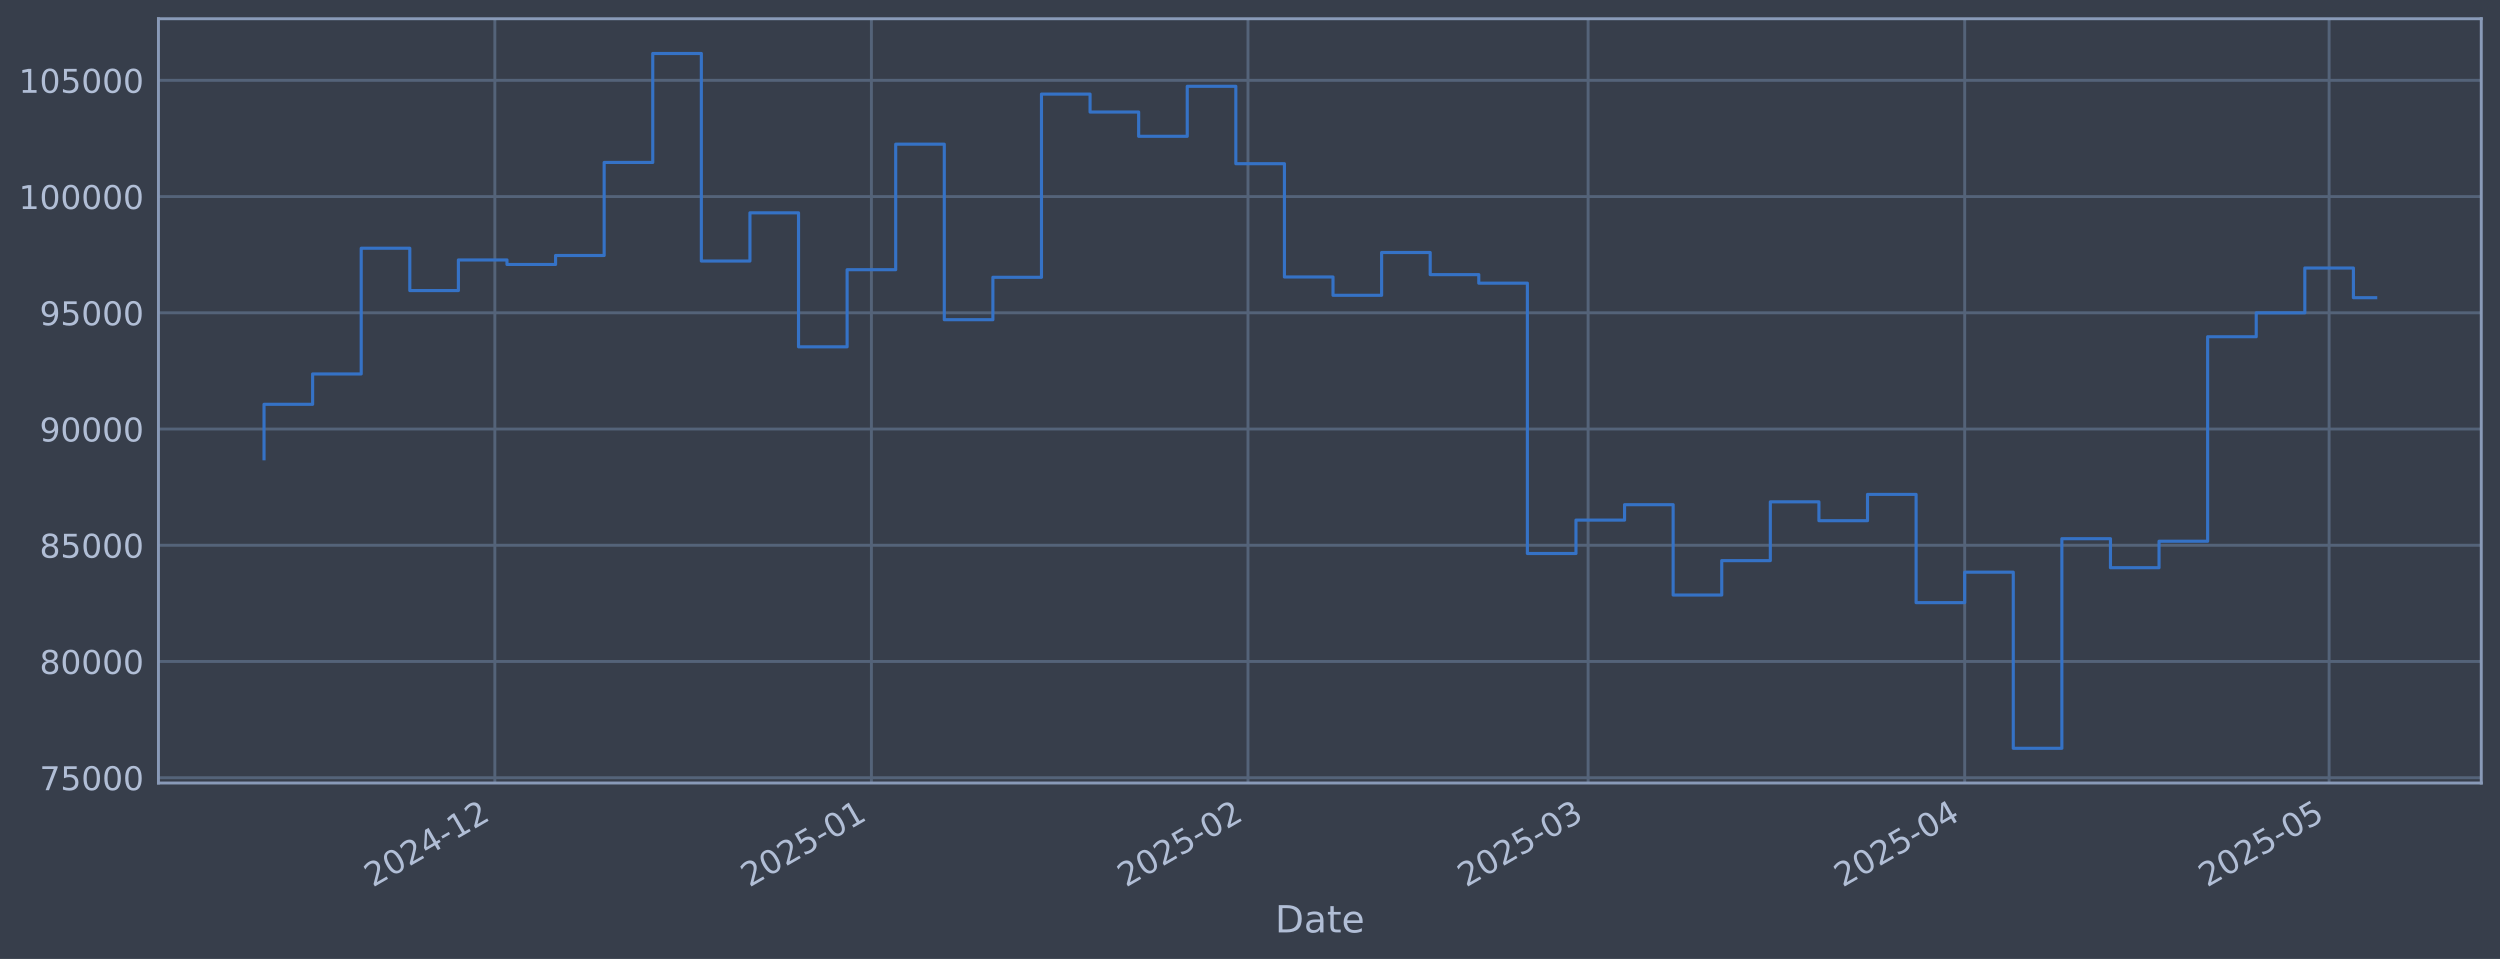
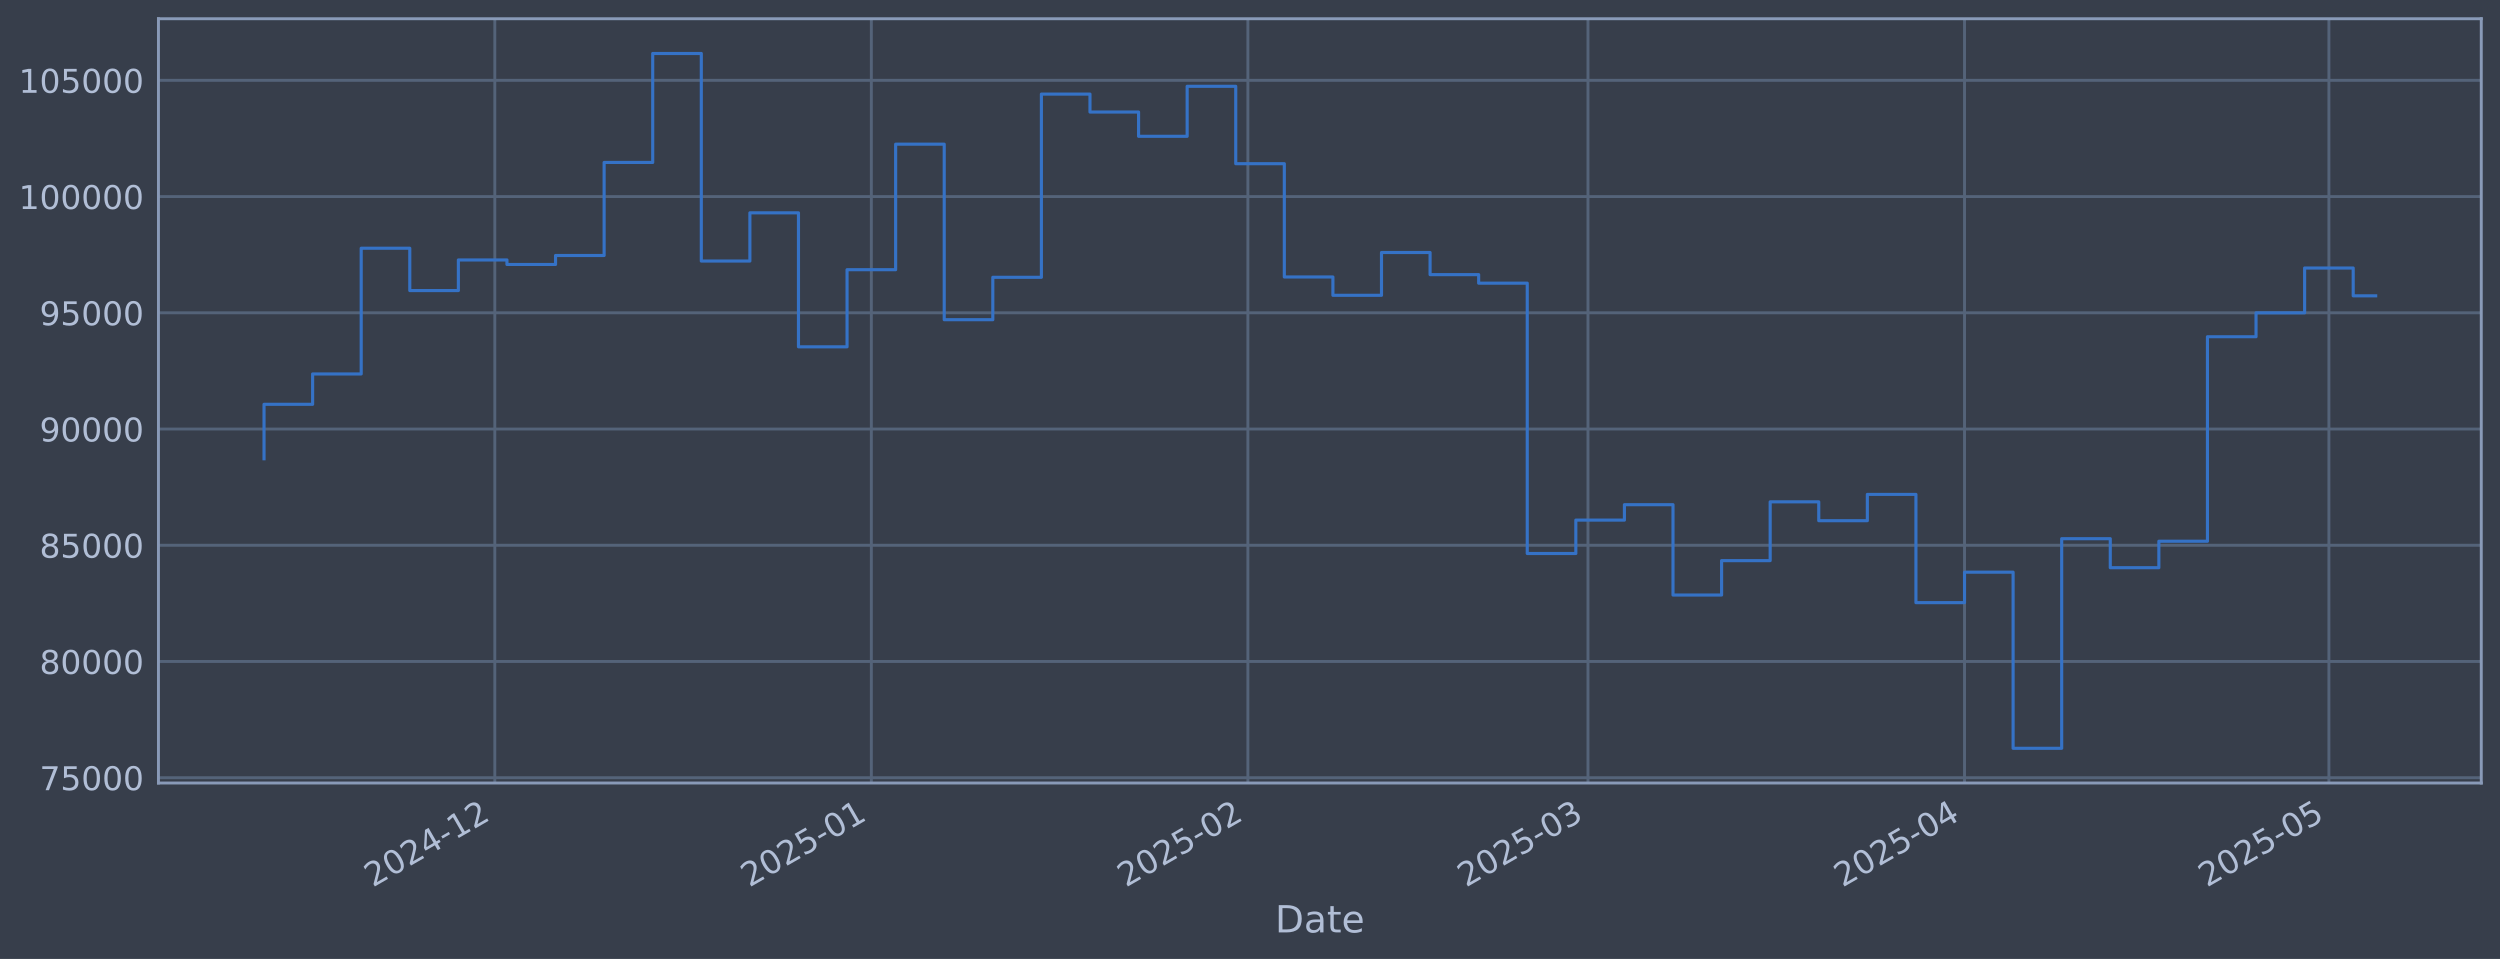
<svg xmlns="http://www.w3.org/2000/svg" xmlns:xlink="http://www.w3.org/1999/xlink" width="960.9pt" height="368.58pt" viewBox="0 0 960.9 368.58" version="1.1">
  <defs>
    <style type="text/css">*{stroke-linejoin: round; stroke-linecap: butt}</style>
  </defs>
  <g id="figure_1">
    <g id="patch_1">
      <path d="M 0 368.58  L 960.9 368.58  L 960.9 0  L 0 0  z " style="fill: #373e4b" />
    </g>
    <g id="axes_1">
      <g id="patch_2">
        <path d="M 60.901 300.96  L 953.701 300.96  L 953.701 7.2  L 60.901 7.2  z " style="fill: #373e4b" />
      </g>
      <g id="matplotlib.axis_1">
        <g id="xtick_1">
          <g id="line2d_1">
-             <path d="M 190.194 300.96  L 190.194 7.2  " clip-path="url(#p91c7a33623)" style="fill: none; stroke: #546379; stroke-width: 1.12; stroke-linecap: square" />
+             <path d="M 190.185 300.96  L 190.185 7.2  " clip-path="url(#pbc754e2c52)" style="fill: none; stroke: #546379; stroke-width: 1.12; stroke-linecap: square" />
          </g>
          <g id="line2d_2" />
          <g id="text_1">
-             <g style="fill: #b1bed6" transform="translate(143.2907 341.1745) rotate(-30) scale(0.126 -0.126)">
+             <g style="fill: #b1bed6" transform="translate(143.2817 341.1745) rotate(-30) scale(0.126 -0.126)">
              <defs>
                <path id="DejaVuSans-32" d="M 1228 531  L 3431 531  L 3431 0  L 469 0  L 469 531  Q 828 903 1448 1529  Q 2069 2156 2228 2338  Q 2531 2678 2651 2914  Q 2772 3150 2772 3378  Q 2772 3750 2511 3984  Q 2250 4219 1831 4219  Q 1534 4219 1204 4116  Q 875 4013 500 3803  L 500 4441  Q 881 4594 1212 4672  Q 1544 4750 1819 4750  Q 2544 4750 2975 4387  Q 3406 4025 3406 3419  Q 3406 3131 3298 2873  Q 3191 2616 2906 2266  Q 2828 2175 2409 1742  Q 1991 1309 1228 531  z " transform="scale(0.015625)" />
                <path id="DejaVuSans-30" d="M 2034 4250  Q 1547 4250 1301 3770  Q 1056 3291 1056 2328  Q 1056 1369 1301 889  Q 1547 409 2034 409  Q 2525 409 2770 889  Q 3016 1369 3016 2328  Q 3016 3291 2770 3770  Q 2525 4250 2034 4250  z M 2034 4750  Q 2819 4750 3233 4129  Q 3647 3509 3647 2328  Q 3647 1150 3233 529  Q 2819 -91 2034 -91  Q 1250 -91 836 529  Q 422 1150 422 2328  Q 422 3509 836 4129  Q 1250 4750 2034 4750  z " transform="scale(0.015625)" />
                <path id="DejaVuSans-34" d="M 2419 4116  L 825 1625  L 2419 1625  L 2419 4116  z M 2253 4666  L 3047 4666  L 3047 1625  L 3713 1625  L 3713 1100  L 3047 1100  L 3047 0  L 2419 0  L 2419 1100  L 313 1100  L 313 1709  L 2253 4666  z " transform="scale(0.015625)" />
                <path id="DejaVuSans-2d" d="M 313 2009  L 1997 2009  L 1997 1497  L 313 1497  L 313 2009  z " transform="scale(0.015625)" />
                <path id="DejaVuSans-31" d="M 794 531  L 1825 531  L 1825 4091  L 703 3866  L 703 4441  L 1819 4666  L 2450 4666  L 2450 531  L 3481 531  L 3481 0  L 794 0  L 794 531  z " transform="scale(0.015625)" />
              </defs>
              <use xlink:href="#DejaVuSans-32" />
              <use xlink:href="#DejaVuSans-30" transform="translate(63.62305 0)" />
              <use xlink:href="#DejaVuSans-32" transform="translate(127.2461 0)" />
              <use xlink:href="#DejaVuSans-34" transform="translate(190.8691 0)" />
              <use xlink:href="#DejaVuSans-2d" transform="translate(254.4922 0)" />
              <use xlink:href="#DejaVuSans-31" transform="translate(290.5762 0)" />
              <use xlink:href="#DejaVuSans-32" transform="translate(354.1992 0)" />
            </g>
          </g>
        </g>
        <g id="xtick_2">
          <g id="line2d_3">
-             <path d="M 334.934 300.96  L 334.934 7.2  " clip-path="url(#p91c7a33623)" style="fill: none; stroke: #546379; stroke-width: 1.12; stroke-linecap: square" />
+             <path d="M 334.91 300.96  L 334.91 7.2  " clip-path="url(#pbc754e2c52)" style="fill: none; stroke: #546379; stroke-width: 1.12; stroke-linecap: square" />
          </g>
          <g id="line2d_4" />
          <g id="text_2">
-             <g style="fill: #b1bed6" transform="translate(288.0307 341.1745) rotate(-30) scale(0.126 -0.126)">
+             <g style="fill: #b1bed6" transform="translate(288.0071 341.1745) rotate(-30) scale(0.126 -0.126)">
              <defs>
                <path id="DejaVuSans-35" d="M 691 4666  L 3169 4666  L 3169 4134  L 1269 4134  L 1269 2991  Q 1406 3038 1543 3061  Q 1681 3084 1819 3084  Q 2600 3084 3056 2656  Q 3513 2228 3513 1497  Q 3513 744 3044 326  Q 2575 -91 1722 -91  Q 1428 -91 1123 -41  Q 819 9 494 109  L 494 744  Q 775 591 1075 516  Q 1375 441 1709 441  Q 2250 441 2565 725  Q 2881 1009 2881 1497  Q 2881 1984 2565 2268  Q 2250 2553 1709 2553  Q 1456 2553 1204 2497  Q 953 2441 691 2322  L 691 4666  z " transform="scale(0.015625)" />
              </defs>
              <use xlink:href="#DejaVuSans-32" />
              <use xlink:href="#DejaVuSans-30" transform="translate(63.62305 0)" />
              <use xlink:href="#DejaVuSans-32" transform="translate(127.2461 0)" />
              <use xlink:href="#DejaVuSans-35" transform="translate(190.8691 0)" />
              <use xlink:href="#DejaVuSans-2d" transform="translate(254.4922 0)" />
              <use xlink:href="#DejaVuSans-30" transform="translate(290.5762 0)" />
              <use xlink:href="#DejaVuSans-31" transform="translate(354.1992 0)" />
            </g>
          </g>
        </g>
        <g id="xtick_3">
          <g id="line2d_5">
-             <path d="M 479.674 300.96  L 479.674 7.2  " clip-path="url(#p91c7a33623)" style="fill: none; stroke: #546379; stroke-width: 1.12; stroke-linecap: square" />
+             <path d="M 479.636 300.96  L 479.636 7.2  " clip-path="url(#pbc754e2c52)" style="fill: none; stroke: #546379; stroke-width: 1.12; stroke-linecap: square" />
          </g>
          <g id="line2d_6" />
          <g id="text_3">
-             <g style="fill: #b1bed6" transform="translate(432.7707 341.1745) rotate(-30) scale(0.126 -0.126)">
+             <g style="fill: #b1bed6" transform="translate(432.7325 341.1745) rotate(-30) scale(0.126 -0.126)">
              <use xlink:href="#DejaVuSans-32" />
              <use xlink:href="#DejaVuSans-30" transform="translate(63.62305 0)" />
              <use xlink:href="#DejaVuSans-32" transform="translate(127.2461 0)" />
              <use xlink:href="#DejaVuSans-35" transform="translate(190.8691 0)" />
              <use xlink:href="#DejaVuSans-2d" transform="translate(254.4922 0)" />
              <use xlink:href="#DejaVuSans-30" transform="translate(290.5762 0)" />
              <use xlink:href="#DejaVuSans-32" transform="translate(354.1992 0)" />
            </g>
          </g>
        </g>
        <g id="xtick_4">
          <g id="line2d_7">
-             <path d="M 610.407 300.96  L 610.407 7.2  " clip-path="url(#p91c7a33623)" style="fill: none; stroke: #546379; stroke-width: 1.12; stroke-linecap: square" />
+             <path d="M 610.355 300.96  L 610.355 7.2  " clip-path="url(#pbc754e2c52)" style="fill: none; stroke: #546379; stroke-width: 1.12; stroke-linecap: square" />
          </g>
          <g id="line2d_8" />
          <g id="text_4">
-             <g style="fill: #b1bed6" transform="translate(563.5036 341.1745) rotate(-30) scale(0.126 -0.126)">
+             <g style="fill: #b1bed6" transform="translate(563.4521 341.1745) rotate(-30) scale(0.126 -0.126)">
              <defs>
                <path id="DejaVuSans-33" d="M 2597 2516  Q 3050 2419 3304 2112  Q 3559 1806 3559 1356  Q 3559 666 3084 287  Q 2609 -91 1734 -91  Q 1441 -91 1130 -33  Q 819 25 488 141  L 488 750  Q 750 597 1062 519  Q 1375 441 1716 441  Q 2309 441 2620 675  Q 2931 909 2931 1356  Q 2931 1769 2642 2001  Q 2353 2234 1838 2234  L 1294 2234  L 1294 2753  L 1863 2753  Q 2328 2753 2575 2939  Q 2822 3125 2822 3475  Q 2822 3834 2567 4026  Q 2313 4219 1838 4219  Q 1578 4219 1281 4162  Q 984 4106 628 3988  L 628 4550  Q 988 4650 1302 4700  Q 1616 4750 1894 4750  Q 2613 4750 3031 4423  Q 3450 4097 3450 3541  Q 3450 3153 3228 2886  Q 3006 2619 2597 2516  z " transform="scale(0.015625)" />
              </defs>
              <use xlink:href="#DejaVuSans-32" />
              <use xlink:href="#DejaVuSans-30" transform="translate(63.62305 0)" />
              <use xlink:href="#DejaVuSans-32" transform="translate(127.2461 0)" />
              <use xlink:href="#DejaVuSans-35" transform="translate(190.8691 0)" />
              <use xlink:href="#DejaVuSans-2d" transform="translate(254.4922 0)" />
              <use xlink:href="#DejaVuSans-30" transform="translate(290.5762 0)" />
              <use xlink:href="#DejaVuSans-33" transform="translate(354.1992 0)" />
            </g>
          </g>
        </g>
        <g id="xtick_5">
          <g id="line2d_9">
-             <path d="M 755.147 300.96  L 755.147 7.2  " clip-path="url(#p91c7a33623)" style="fill: none; stroke: #546379; stroke-width: 1.12; stroke-linecap: square" />
+             <path d="M 755.081 300.96  L 755.081 7.2  " clip-path="url(#pbc754e2c52)" style="fill: none; stroke: #546379; stroke-width: 1.12; stroke-linecap: square" />
          </g>
          <g id="line2d_10" />
          <g id="text_5">
-             <g style="fill: #b1bed6" transform="translate(708.2436 341.1745) rotate(-30) scale(0.126 -0.126)">
+             <g style="fill: #b1bed6" transform="translate(708.1775 341.1745) rotate(-30) scale(0.126 -0.126)">
              <use xlink:href="#DejaVuSans-32" />
              <use xlink:href="#DejaVuSans-30" transform="translate(63.62305 0)" />
              <use xlink:href="#DejaVuSans-32" transform="translate(127.2461 0)" />
              <use xlink:href="#DejaVuSans-35" transform="translate(190.8691 0)" />
              <use xlink:href="#DejaVuSans-2d" transform="translate(254.4922 0)" />
              <use xlink:href="#DejaVuSans-30" transform="translate(290.5762 0)" />
              <use xlink:href="#DejaVuSans-34" transform="translate(354.1992 0)" />
            </g>
          </g>
        </g>
        <g id="xtick_6">
          <g id="line2d_11">
-             <path d="M 895.218 300.96  L 895.218 7.2  " clip-path="url(#p91c7a33623)" style="fill: none; stroke: #546379; stroke-width: 1.12; stroke-linecap: square" />
+             <path d="M 895.138 300.96  L 895.138 7.2  " clip-path="url(#pbc754e2c52)" style="fill: none; stroke: #546379; stroke-width: 1.12; stroke-linecap: square" />
          </g>
          <g id="line2d_12" />
          <g id="text_6">
-             <g style="fill: #b1bed6" transform="translate(848.3146 341.1745) rotate(-30) scale(0.126 -0.126)">
+             <g style="fill: #b1bed6" transform="translate(848.2343 341.1745) rotate(-30) scale(0.126 -0.126)">
              <use xlink:href="#DejaVuSans-32" />
              <use xlink:href="#DejaVuSans-30" transform="translate(63.62305 0)" />
              <use xlink:href="#DejaVuSans-32" transform="translate(127.2461 0)" />
              <use xlink:href="#DejaVuSans-35" transform="translate(190.8691 0)" />
              <use xlink:href="#DejaVuSans-2d" transform="translate(254.4922 0)" />
              <use xlink:href="#DejaVuSans-30" transform="translate(290.5762 0)" />
              <use xlink:href="#DejaVuSans-35" transform="translate(354.1992 0)" />
            </g>
          </g>
        </g>
        <g id="text_7">
          <g style="fill: #b1bed6" transform="translate(490.0914 358.3856) scale(0.144 -0.144)">
            <defs>
              <path id="DejaVuSans-44" d="M 1259 4147  L 1259 519  L 2022 519  Q 2988 519 3436 956  Q 3884 1394 3884 2338  Q 3884 3275 3436 3711  Q 2988 4147 2022 4147  L 1259 4147  z M 628 4666  L 1925 4666  Q 3281 4666 3915 4102  Q 4550 3538 4550 2338  Q 4550 1131 3912 565  Q 3275 0 1925 0  L 628 0  L 628 4666  z " transform="scale(0.015625)" />
              <path id="DejaVuSans-61" d="M 2194 1759  Q 1497 1759 1228 1600  Q 959 1441 959 1056  Q 959 750 1161 570  Q 1363 391 1709 391  Q 2188 391 2477 730  Q 2766 1069 2766 1631  L 2766 1759  L 2194 1759  z M 3341 1997  L 3341 0  L 2766 0  L 2766 531  Q 2569 213 2275 61  Q 1981 -91 1556 -91  Q 1019 -91 701 211  Q 384 513 384 1019  Q 384 1609 779 1909  Q 1175 2209 1959 2209  L 2766 2209  L 2766 2266  Q 2766 2663 2505 2880  Q 2244 3097 1772 3097  Q 1472 3097 1187 3025  Q 903 2953 641 2809  L 641 3341  Q 956 3463 1253 3523  Q 1550 3584 1831 3584  Q 2591 3584 2966 3190  Q 3341 2797 3341 1997  z " transform="scale(0.015625)" />
              <path id="DejaVuSans-74" d="M 1172 4494  L 1172 3500  L 2356 3500  L 2356 3053  L 1172 3053  L 1172 1153  Q 1172 725 1289 603  Q 1406 481 1766 481  L 2356 481  L 2356 0  L 1766 0  Q 1100 0 847 248  Q 594 497 594 1153  L 594 3053  L 172 3053  L 172 3500  L 594 3500  L 594 4494  L 1172 4494  z " transform="scale(0.015625)" />
              <path id="DejaVuSans-65" d="M 3597 1894  L 3597 1613  L 953 1613  Q 991 1019 1311 708  Q 1631 397 2203 397  Q 2534 397 2845 478  Q 3156 559 3463 722  L 3463 178  Q 3153 47 2828 -22  Q 2503 -91 2169 -91  Q 1331 -91 842 396  Q 353 884 353 1716  Q 353 2575 817 3079  Q 1281 3584 2069 3584  Q 2775 3584 3186 3129  Q 3597 2675 3597 1894  z M 3022 2063  Q 3016 2534 2758 2815  Q 2500 3097 2075 3097  Q 1594 3097 1305 2825  Q 1016 2553 972 2059  L 3022 2063  z " transform="scale(0.015625)" />
            </defs>
            <use xlink:href="#DejaVuSans-44" />
            <use xlink:href="#DejaVuSans-61" transform="translate(77.00195 0)" />
            <use xlink:href="#DejaVuSans-74" transform="translate(138.2812 0)" />
            <use xlink:href="#DejaVuSans-65" transform="translate(177.4902 0)" />
          </g>
        </g>
      </g>
      <g id="matplotlib.axis_2">
        <g id="ytick_1">
          <g id="line2d_13">
-             <path d="M 60.901 298.924  L 953.701 298.924  " clip-path="url(#p91c7a33623)" style="fill: none; stroke: #546379; stroke-width: 1.12; stroke-linecap: square" />
+             <path d="M 60.901 298.924  L 953.701 298.924  " clip-path="url(#pbc754e2c52)" style="fill: none; stroke: #546379; stroke-width: 1.12; stroke-linecap: square" />
          </g>
          <g id="line2d_14" />
          <g id="text_8">
            <g style="fill: #b1bed6" transform="translate(15.21675 303.7108) scale(0.126 -0.126)">
              <defs>
                <path id="DejaVuSans-37" d="M 525 4666  L 3525 4666  L 3525 4397  L 1831 0  L 1172 0  L 2766 4134  L 525 4134  L 525 4666  z " transform="scale(0.015625)" />
              </defs>
              <use xlink:href="#DejaVuSans-37" />
              <use xlink:href="#DejaVuSans-35" transform="translate(63.62305 0)" />
              <use xlink:href="#DejaVuSans-30" transform="translate(127.2461 0)" />
              <use xlink:href="#DejaVuSans-30" transform="translate(190.8691 0)" />
              <use xlink:href="#DejaVuSans-30" transform="translate(254.4922 0)" />
            </g>
          </g>
        </g>
        <g id="ytick_2">
          <g id="line2d_15">
-             <path d="M 60.901 254.25  L 953.701 254.25  " clip-path="url(#p91c7a33623)" style="fill: none; stroke: #546379; stroke-width: 1.12; stroke-linecap: square" />
+             <path d="M 60.901 254.25  L 953.701 254.25  " clip-path="url(#pbc754e2c52)" style="fill: none; stroke: #546379; stroke-width: 1.12; stroke-linecap: square" />
          </g>
          <g id="line2d_16" />
          <g id="text_9">
            <g style="fill: #b1bed6" transform="translate(15.21675 259.037) scale(0.126 -0.126)">
              <defs>
                <path id="DejaVuSans-38" d="M 2034 2216  Q 1584 2216 1326 1975  Q 1069 1734 1069 1313  Q 1069 891 1326 650  Q 1584 409 2034 409  Q 2484 409 2743 651  Q 3003 894 3003 1313  Q 3003 1734 2745 1975  Q 2488 2216 2034 2216  z M 1403 2484  Q 997 2584 770 2862  Q 544 3141 544 3541  Q 544 4100 942 4425  Q 1341 4750 2034 4750  Q 2731 4750 3128 4425  Q 3525 4100 3525 3541  Q 3525 3141 3298 2862  Q 3072 2584 2669 2484  Q 3125 2378 3379 2068  Q 3634 1759 3634 1313  Q 3634 634 3220 271  Q 2806 -91 2034 -91  Q 1263 -91 848 271  Q 434 634 434 1313  Q 434 1759 690 2068  Q 947 2378 1403 2484  z M 1172 3481  Q 1172 3119 1398 2916  Q 1625 2713 2034 2713  Q 2441 2713 2670 2916  Q 2900 3119 2900 3481  Q 2900 3844 2670 4047  Q 2441 4250 2034 4250  Q 1625 4250 1398 4047  Q 1172 3844 1172 3481  z " transform="scale(0.015625)" />
              </defs>
              <use xlink:href="#DejaVuSans-38" />
              <use xlink:href="#DejaVuSans-30" transform="translate(63.62305 0)" />
              <use xlink:href="#DejaVuSans-30" transform="translate(127.2461 0)" />
              <use xlink:href="#DejaVuSans-30" transform="translate(190.8691 0)" />
              <use xlink:href="#DejaVuSans-30" transform="translate(254.4922 0)" />
            </g>
          </g>
        </g>
        <g id="ytick_3">
          <g id="line2d_17">
-             <path d="M 60.901 209.576  L 953.701 209.576  " clip-path="url(#p91c7a33623)" style="fill: none; stroke: #546379; stroke-width: 1.12; stroke-linecap: square" />
+             <path d="M 60.901 209.576  L 953.701 209.576  " clip-path="url(#pbc754e2c52)" style="fill: none; stroke: #546379; stroke-width: 1.12; stroke-linecap: square" />
          </g>
          <g id="line2d_18" />
          <g id="text_10">
            <g style="fill: #b1bed6" transform="translate(15.21675 214.3633) scale(0.126 -0.126)">
              <use xlink:href="#DejaVuSans-38" />
              <use xlink:href="#DejaVuSans-35" transform="translate(63.62305 0)" />
              <use xlink:href="#DejaVuSans-30" transform="translate(127.2461 0)" />
              <use xlink:href="#DejaVuSans-30" transform="translate(190.8691 0)" />
              <use xlink:href="#DejaVuSans-30" transform="translate(254.4922 0)" />
            </g>
          </g>
        </g>
        <g id="ytick_4">
          <g id="line2d_19">
-             <path d="M 60.901 164.903  L 953.701 164.903  " clip-path="url(#p91c7a33623)" style="fill: none; stroke: #546379; stroke-width: 1.12; stroke-linecap: square" />
+             <path d="M 60.901 164.903  L 953.701 164.903  " clip-path="url(#pbc754e2c52)" style="fill: none; stroke: #546379; stroke-width: 1.12; stroke-linecap: square" />
          </g>
          <g id="line2d_20" />
          <g id="text_11">
            <g style="fill: #b1bed6" transform="translate(15.21675 169.6896) scale(0.126 -0.126)">
              <defs>
                <path id="DejaVuSans-39" d="M 703 97  L 703 672  Q 941 559 1184 500  Q 1428 441 1663 441  Q 2288 441 2617 861  Q 2947 1281 2994 2138  Q 2813 1869 2534 1725  Q 2256 1581 1919 1581  Q 1219 1581 811 2004  Q 403 2428 403 3163  Q 403 3881 828 4315  Q 1253 4750 1959 4750  Q 2769 4750 3195 4129  Q 3622 3509 3622 2328  Q 3622 1225 3098 567  Q 2575 -91 1691 -91  Q 1453 -91 1209 -44  Q 966 3 703 97  z M 1959 2075  Q 2384 2075 2632 2365  Q 2881 2656 2881 3163  Q 2881 3666 2632 3958  Q 2384 4250 1959 4250  Q 1534 4250 1286 3958  Q 1038 3666 1038 3163  Q 1038 2656 1286 2365  Q 1534 2075 1959 2075  z " transform="scale(0.015625)" />
              </defs>
              <use xlink:href="#DejaVuSans-39" />
              <use xlink:href="#DejaVuSans-30" transform="translate(63.62305 0)" />
              <use xlink:href="#DejaVuSans-30" transform="translate(127.2461 0)" />
              <use xlink:href="#DejaVuSans-30" transform="translate(190.8691 0)" />
              <use xlink:href="#DejaVuSans-30" transform="translate(254.4922 0)" />
            </g>
          </g>
        </g>
        <g id="ytick_5">
          <g id="line2d_21">
-             <path d="M 60.901 120.229  L 953.701 120.229  " clip-path="url(#p91c7a33623)" style="fill: none; stroke: #546379; stroke-width: 1.12; stroke-linecap: square" />
+             <path d="M 60.901 120.229  L 953.701 120.229  " clip-path="url(#pbc754e2c52)" style="fill: none; stroke: #546379; stroke-width: 1.12; stroke-linecap: square" />
          </g>
          <g id="line2d_22" />
          <g id="text_12">
            <g style="fill: #b1bed6" transform="translate(15.21675 125.0159) scale(0.126 -0.126)">
              <use xlink:href="#DejaVuSans-39" />
              <use xlink:href="#DejaVuSans-35" transform="translate(63.62305 0)" />
              <use xlink:href="#DejaVuSans-30" transform="translate(127.2461 0)" />
              <use xlink:href="#DejaVuSans-30" transform="translate(190.8691 0)" />
              <use xlink:href="#DejaVuSans-30" transform="translate(254.4922 0)" />
            </g>
          </g>
        </g>
        <g id="ytick_6">
          <g id="line2d_23">
-             <path d="M 60.901 75.555  L 953.701 75.555  " clip-path="url(#p91c7a33623)" style="fill: none; stroke: #546379; stroke-width: 1.12; stroke-linecap: square" />
+             <path d="M 60.901 75.555  L 953.701 75.555  " clip-path="url(#pbc754e2c52)" style="fill: none; stroke: #546379; stroke-width: 1.12; stroke-linecap: square" />
          </g>
          <g id="line2d_24" />
          <g id="text_13">
            <g style="fill: #b1bed6" transform="translate(7.2 80.34213) scale(0.126 -0.126)">
              <use xlink:href="#DejaVuSans-31" />
              <use xlink:href="#DejaVuSans-30" transform="translate(63.62305 0)" />
              <use xlink:href="#DejaVuSans-30" transform="translate(127.2461 0)" />
              <use xlink:href="#DejaVuSans-30" transform="translate(190.8691 0)" />
              <use xlink:href="#DejaVuSans-30" transform="translate(254.4922 0)" />
              <use xlink:href="#DejaVuSans-30" transform="translate(318.1152 0)" />
            </g>
          </g>
        </g>
        <g id="ytick_7">
          <g id="line2d_25">
-             <path d="M 60.901 30.881  L 953.701 30.881  " clip-path="url(#p91c7a33623)" style="fill: none; stroke: #546379; stroke-width: 1.12; stroke-linecap: square" />
+             <path d="M 60.901 30.881  L 953.701 30.881  " clip-path="url(#pbc754e2c52)" style="fill: none; stroke: #546379; stroke-width: 1.12; stroke-linecap: square" />
          </g>
          <g id="line2d_26" />
          <g id="text_14">
            <g style="fill: #b1bed6" transform="translate(7.2 35.6684) scale(0.126 -0.126)">
              <use xlink:href="#DejaVuSans-31" />
              <use xlink:href="#DejaVuSans-30" transform="translate(63.62305 0)" />
              <use xlink:href="#DejaVuSans-35" transform="translate(127.2461 0)" />
              <use xlink:href="#DejaVuSans-30" transform="translate(190.8691 0)" />
              <use xlink:href="#DejaVuSans-30" transform="translate(254.4922 0)" />
              <use xlink:href="#DejaVuSans-30" transform="translate(318.1152 0)" />
            </g>
          </g>
        </g>
      </g>
      <g id="line2d_27">
-         <path d="M 101.482 176.341  L 101.482 155.403  L 120.158 155.403  L 120.158 143.732  L 138.835 143.732  L 138.835 95.418  L 157.511 95.418  L 157.511 111.678  L 176.187 111.678  L 176.187 99.915  L 194.863 99.915  L 194.863 101.649  L 213.539 101.649  L 213.539 98.2  L 232.215 98.2  L 232.215 62.443  L 250.891 62.443  L 250.891 20.553  L 269.567 20.553  L 269.567 100.335  L 288.244 100.335  L 288.244 81.808  L 306.92 81.808  L 306.92 133.306  L 325.596 133.306  L 325.596 103.667  L 344.272 103.667  L 344.272 55.422  L 362.948 55.422  L 362.948 122.885  L 381.624 122.885  L 381.624 106.584  L 400.3 106.584  L 400.3 36.163  L 418.977 36.163  L 418.977 43.059  L 437.653 43.059  L 437.653 52.391  L 456.329 52.391  L 456.329 33.169  L 475.005 33.169  L 475.005 62.915  L 493.681 62.915  L 493.681 106.463  L 512.357 106.463  L 512.357 113.51  L 531.033 113.51  L 531.033 97.056  L 549.709 97.056  L 549.709 105.551  L 568.386 105.551  L 568.386 108.839  L 587.062 108.839  L 587.062 212.74  L 605.738 212.74  L 605.738 199.911  L 624.414 199.911  L 624.414 193.981  L 643.09 193.981  L 643.09 228.703  L 661.766 228.703  L 661.766 215.477  L 680.442 215.477  L 680.442 192.89  L 699.119 192.89  L 699.119 200.132  L 717.795 200.132  L 717.795 190.029  L 736.471 190.029  L 736.471 231.635  L 755.147 231.635  L 755.147 219.923  L 773.823 219.923  L 773.823 287.607  L 792.499 287.607  L 792.499 207.045  L 811.175 207.045  L 811.175 218.211  L 829.851 218.211  L 829.851 208.034  L 848.528 208.034  L 848.528 129.425  L 867.204 129.425  L 867.204 120.245  L 885.88 120.245  L 885.88 103.011  L 904.556 103.011  L 904.556 114.423  L 913.119 114.423  " clip-path="url(#p91c7a33623)" style="fill: none; stroke: #3572c6; stroke-width: 1.2; stroke-linecap: square" />
+         <path d="M 101.482 176.341  L 101.482 155.403  L 120.157 155.403  L 120.157 143.732  L 138.831 143.732  L 138.831 95.418  L 157.505 95.418  L 157.505 111.678  L 176.179 111.678  L 176.179 99.915  L 194.854 99.915  L 194.854 101.649  L 213.528 101.649  L 213.528 98.2  L 232.202 98.2  L 232.202 62.443  L 250.876 62.443  L 250.876 20.553  L 269.55 20.553  L 269.55 100.335  L 288.225 100.335  L 288.225 81.808  L 306.899 81.808  L 306.899 133.306  L 325.573 133.306  L 325.573 103.667  L 344.247 103.667  L 344.247 55.422  L 362.922 55.422  L 362.922 122.885  L 381.596 122.885  L 381.596 106.584  L 400.27 106.584  L 400.27 36.163  L 418.944 36.163  L 418.944 43.059  L 437.619 43.059  L 437.619 52.391  L 456.293 52.391  L 456.293 33.169  L 474.967 33.169  L 474.967 62.915  L 493.641 62.915  L 493.641 106.463  L 512.316 106.463  L 512.316 113.51  L 530.99 113.51  L 530.99 97.056  L 549.664 97.056  L 549.664 105.551  L 568.338 105.551  L 568.338 108.839  L 587.013 108.839  L 587.013 212.74  L 605.687 212.74  L 605.687 199.911  L 624.361 199.911  L 624.361 193.981  L 643.035 193.981  L 643.035 228.703  L 661.71 228.703  L 661.71 215.477  L 680.384 215.477  L 680.384 192.89  L 699.058 192.89  L 699.058 200.132  L 717.732 200.132  L 717.732 190.029  L 736.407 190.029  L 736.407 231.635  L 755.081 231.635  L 755.081 219.923  L 773.755 219.923  L 773.755 287.607  L 792.429 287.607  L 792.429 207.045  L 811.104 207.045  L 811.104 218.211  L 829.778 218.211  L 829.778 208.034  L 848.452 208.034  L 848.452 129.425  L 867.126 129.425  L 867.126 120.245  L 885.801 120.245  L 885.801 103.011  L 904.475 103.011  L 904.475 113.699  L 913.119 113.699  " clip-path="url(#pbc754e2c52)" style="fill: none; stroke: #3572c6; stroke-width: 1.2; stroke-linecap: square" />
      </g>
      <g id="patch_3">
        <path d="M 60.901 300.96  L 60.901 7.2  " style="fill: none; stroke: #899ab8; stroke-width: 1.12; stroke-linejoin: miter; stroke-linecap: square" />
      </g>
      <g id="patch_4">
        <path d="M 953.701 300.96  L 953.701 7.2  " style="fill: none; stroke: #899ab8; stroke-width: 1.12; stroke-linejoin: miter; stroke-linecap: square" />
      </g>
      <g id="patch_5">
        <path d="M 60.901 300.96  L 953.701 300.96  " style="fill: none; stroke: #899ab8; stroke-width: 1.12; stroke-linejoin: miter; stroke-linecap: square" />
      </g>
      <g id="patch_6">
        <path d="M 60.901 7.2  L 953.701 7.2  " style="fill: none; stroke: #899ab8; stroke-width: 1.12; stroke-linejoin: miter; stroke-linecap: square" />
      </g>
    </g>
  </g>
  <defs>
-     <clipPath id="p91c7a33623">
+     <clipPath id="pbc754e2c52">
      <rect x="60.901" y="7.2" width="892.8" height="293.76" />
    </clipPath>
  </defs>
</svg>
